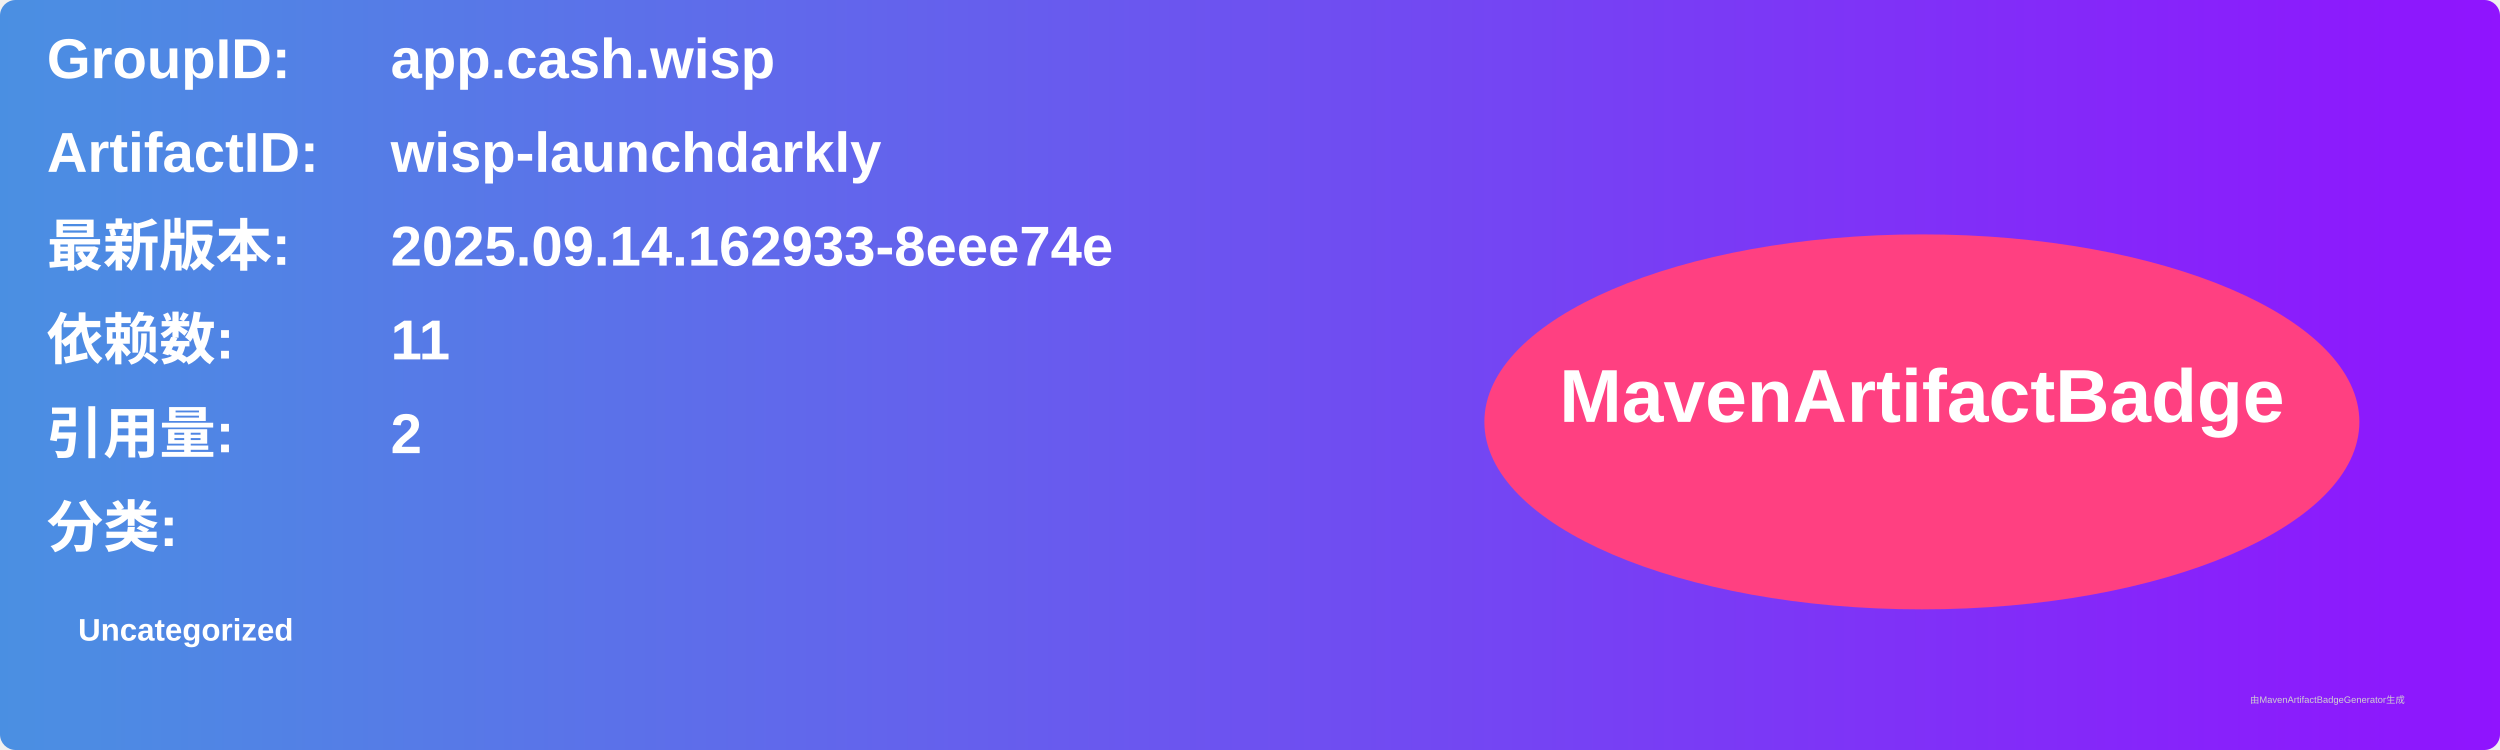
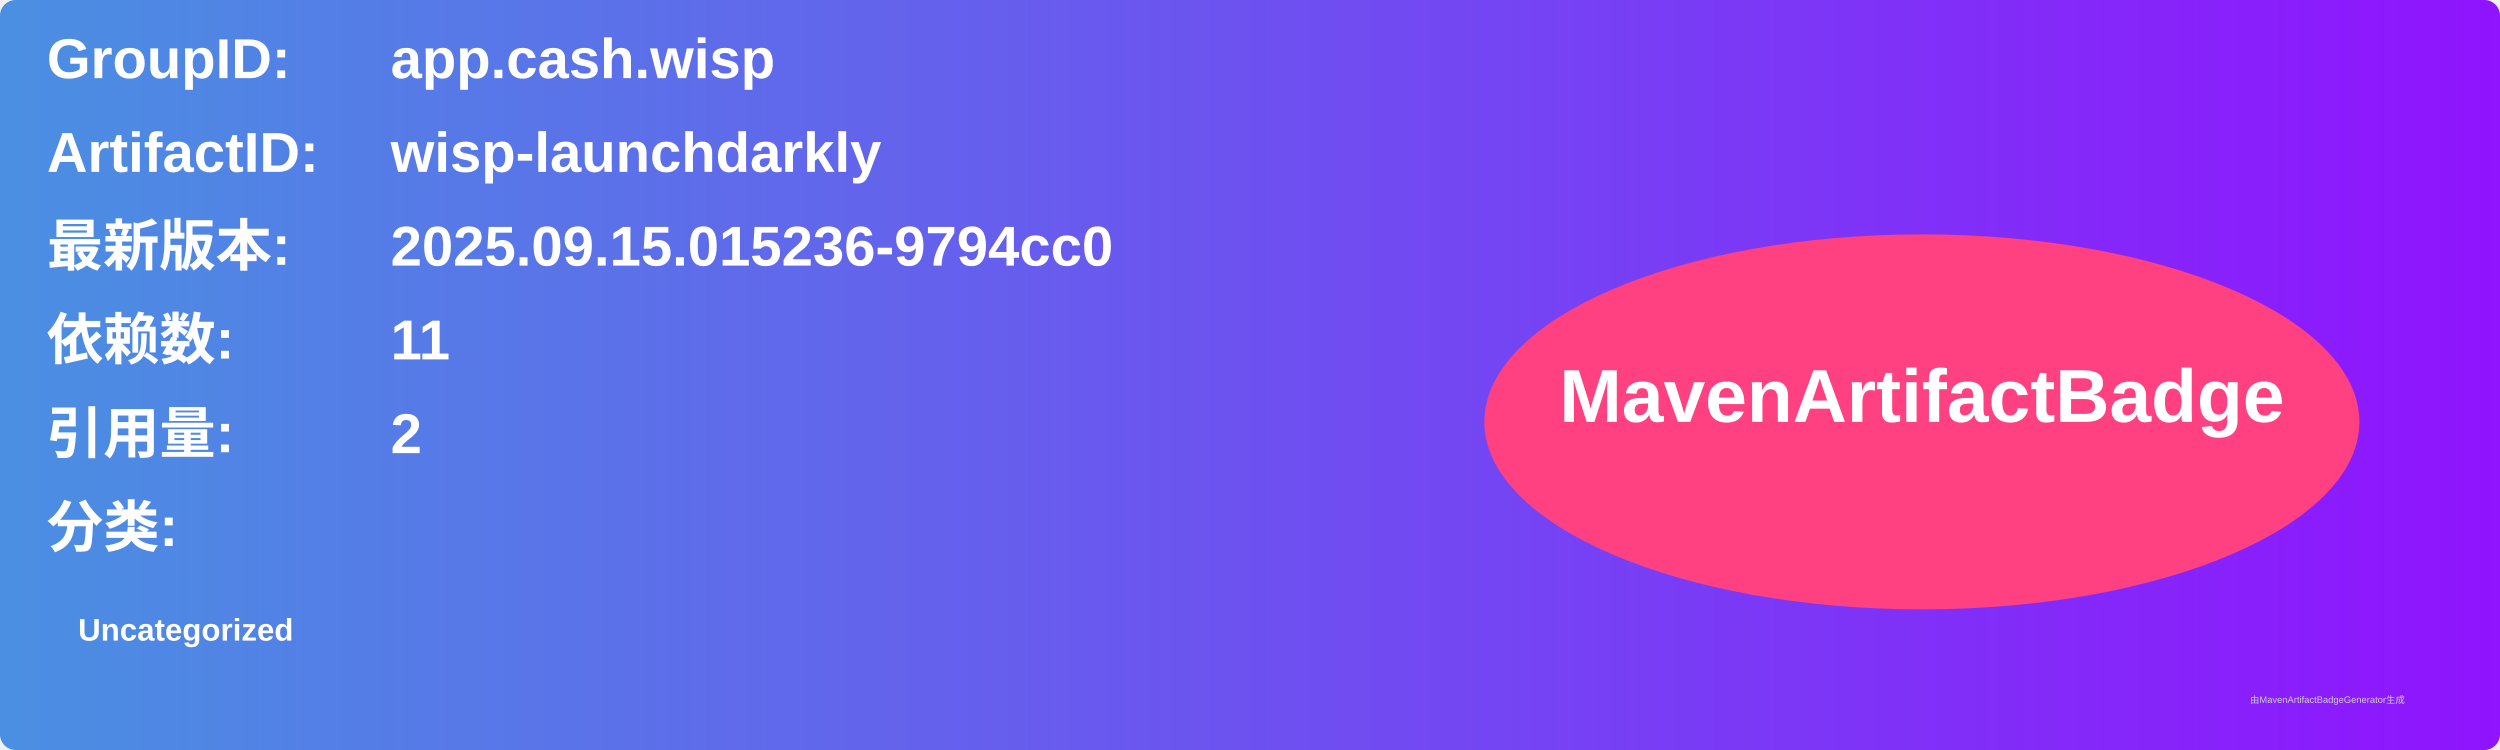
<svg xmlns="http://www.w3.org/2000/svg" width="800" height="240" viewBox="0 0 800 240">
  <linearGradient id="grad" x1="0%" y1="0%" x2="100%" y2="0%">
    <stop offset="0%" stop-color="#4a90e2" />
    <stop offset="100%" stop-color="#9013fe" />
  </linearGradient>
  <rect width="100%" height="100%" rx="5" ry="5" fill="url(#grad)" />
  <g transform="translate(15, 15)">
    <text x="0" y="10" font-family="Arial" font-size="18" fill="white" font-weight="bold" width="260">GroupID:</text>
    <text x="110" y="10" font-family="Arial" font-size="18" fill="white" font-weight="bold" width="460">app.cash.wisp</text>
    <text x="0" y="40" font-family="Arial" font-size="18" fill="white" font-weight="bold" width="260">ArtifactID:</text>
    <text x="110" y="40" font-family="Arial" font-size="18" fill="white" font-weight="bold" width="460">wisp-launchdarkly</text>
    <text x="0" y="70" font-family="Arial" font-size="18" fill="white" font-weight="bold">最新版本:</text>
    <text x="110" y="70" font-family="Arial" font-size="18" fill="white" font-weight="bold">
-       <tspan font-weight="bold">2025.09.14.162933-8eee74e</tspan>
+       <tspan font-weight="bold">2025.09.15.015236-9794cc0</tspan>
    </text>
    <text x="0" y="100" font-family="Arial" font-size="18" fill="white" font-weight="bold">依赖数: </text>
    <text x="110" y="100" font-family="Arial" font-size="18" fill="white">
      <tspan font-weight="bold">11</tspan>
    </text>
    <text x="0" y="130" font-family="Arial" font-size="18" fill="white" font-weight="bold">引用量: </text>
    <text x="110" y="130" font-family="Arial" font-size="18" fill="white">
      <tspan font-weight="bold">2</tspan>
    </text>
    <text x="0" y="160" font-family="Arial" font-size="18" fill="white" font-weight="bold">分类:</text>
    <text x="10" y="190" font-family="Arial" font-size="10" fill="white">
      <tspan font-weight="bold">Uncategorized</tspan>
    </text>
    <ellipse cx="600" cy="120" rx="140" ry="60" fill="#ff4081" />
    <text x="600" y="120" text-anchor="middle" font-family="Arial" font-size="24" fill="white" font-weight="bold">MavenArtifactBadge</text>
  </g>
  <text x="720" y="225" font-family="Arial" font-size="3" fill="#d0d0d0">由MavenArtifactBadgeGenerator生成</text>
</svg>
